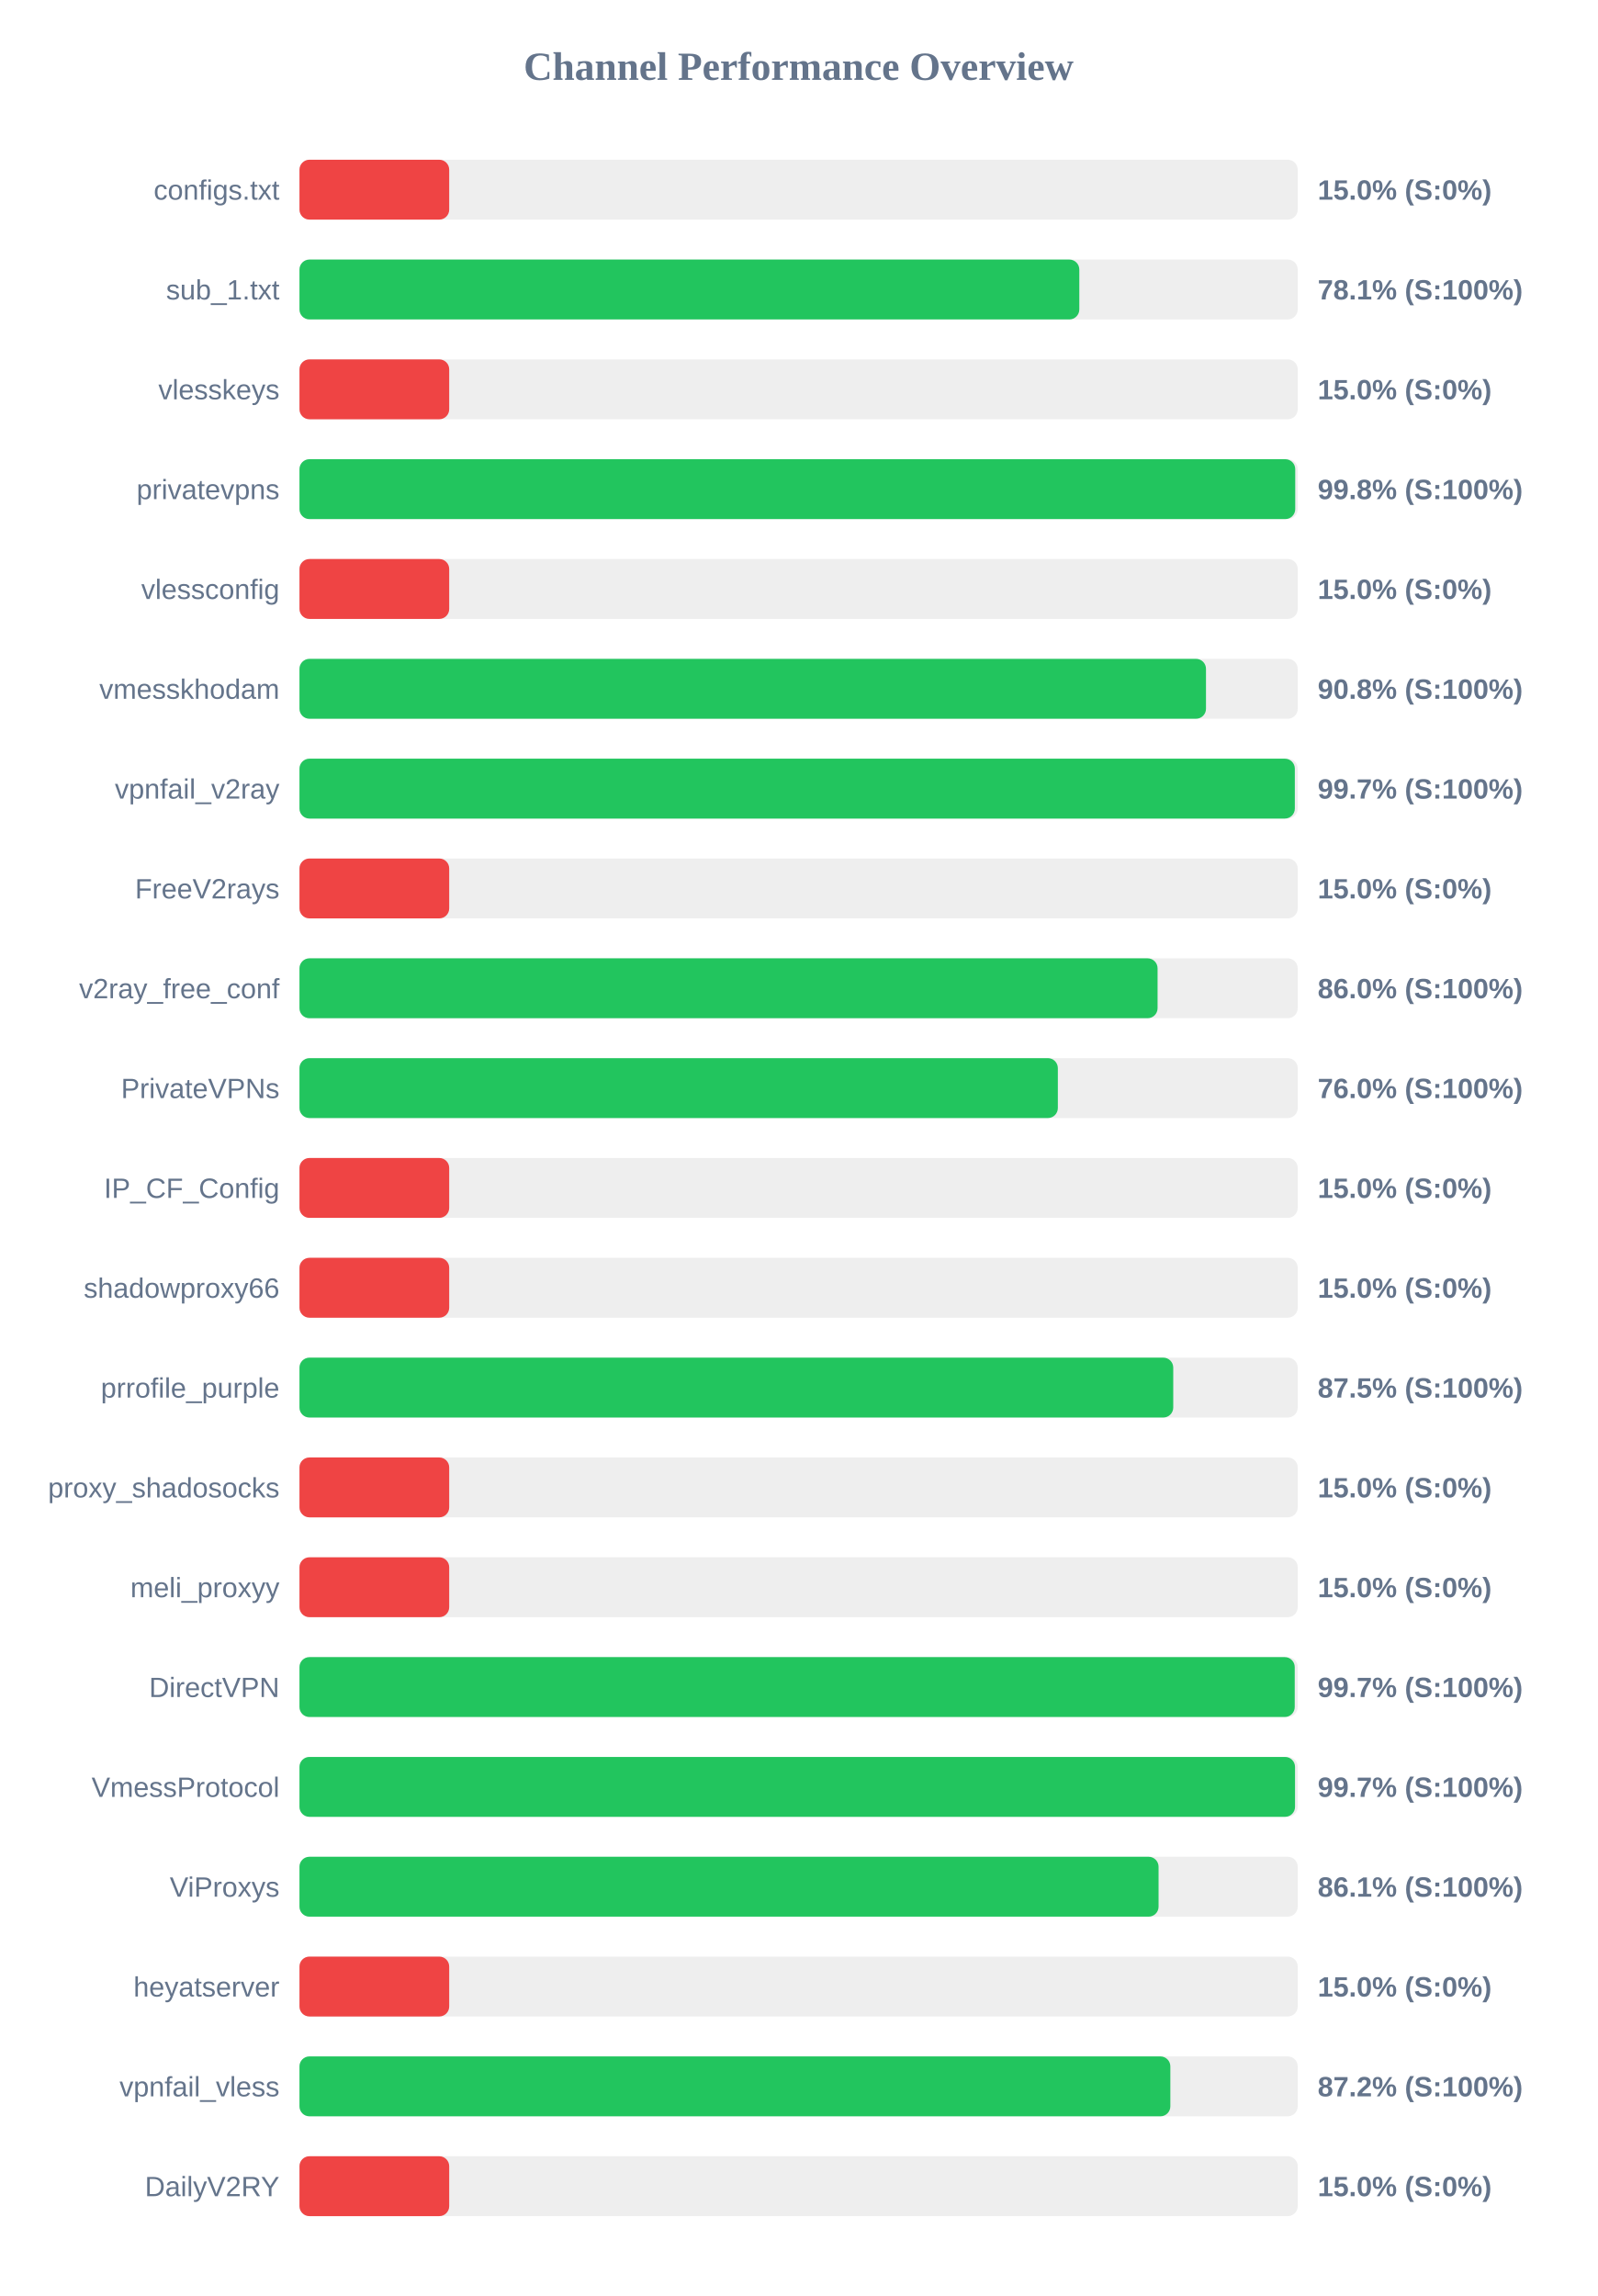
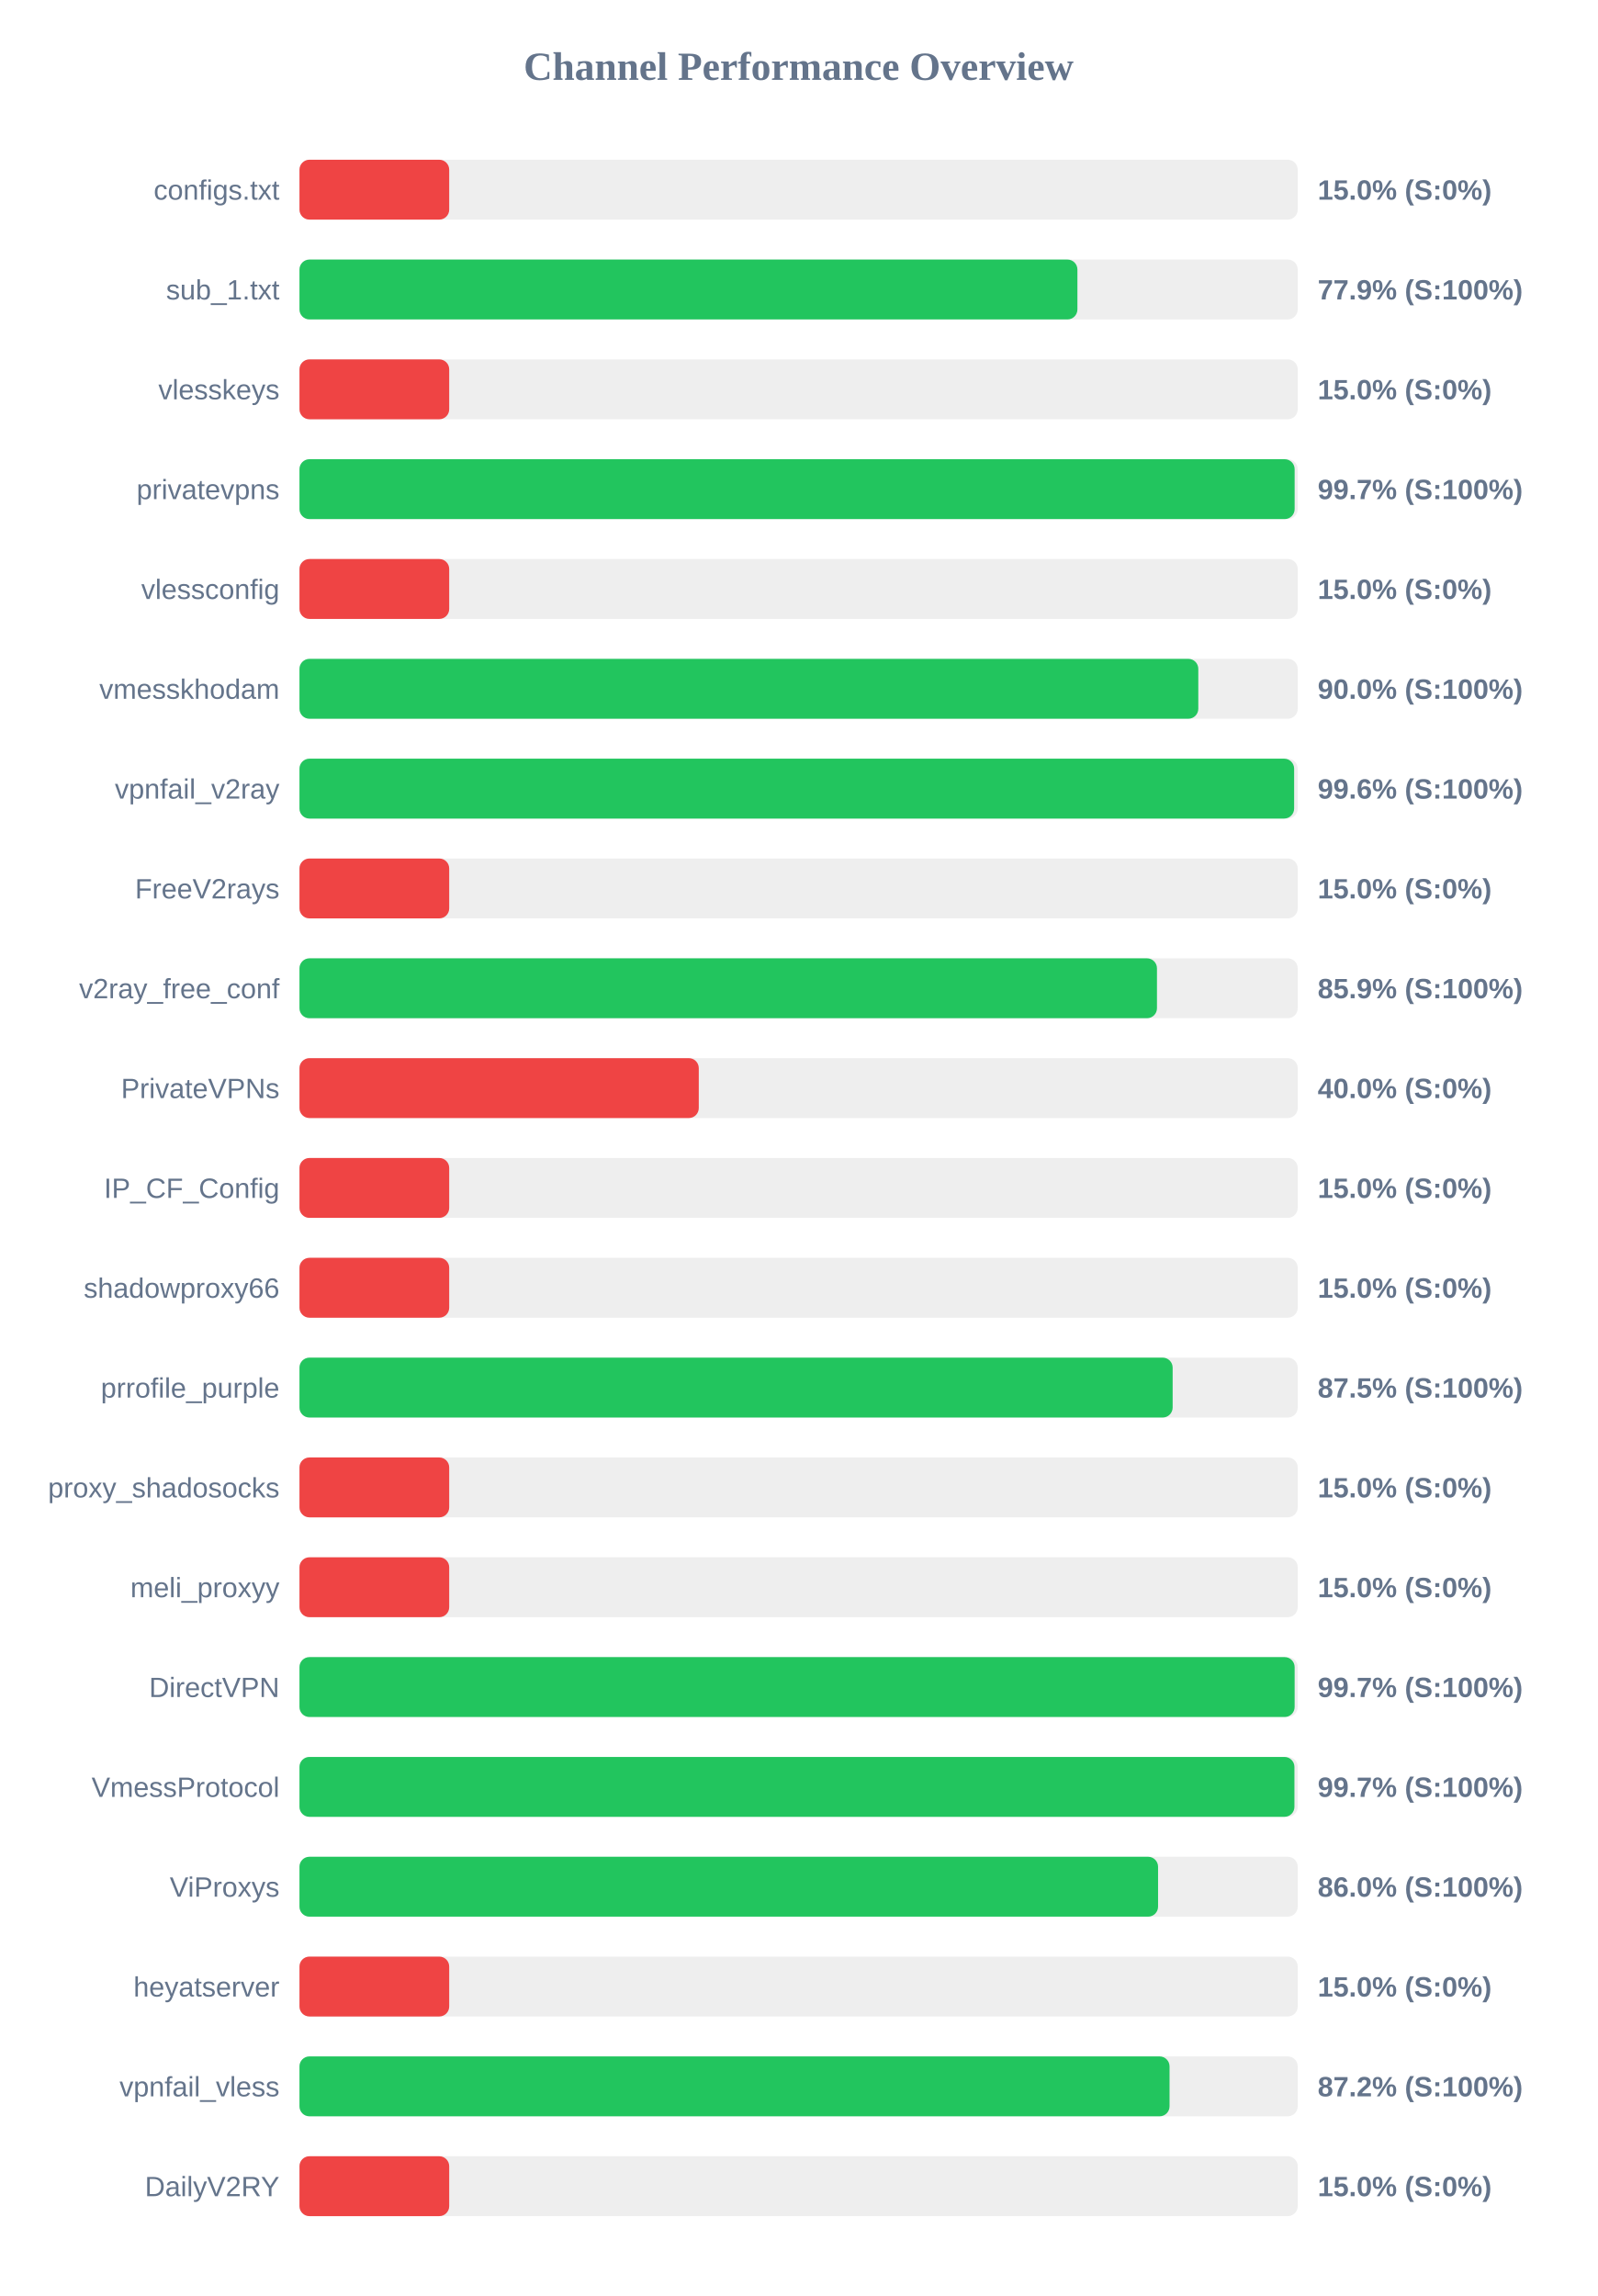
<svg xmlns="http://www.w3.org/2000/svg" width="800" height="1150" version="1.1">
  <style>
        .row { font: 14px Arial; fill: #64748b; }
        .score { font: bold 14px Arial; fill: #64748b; }
    </style>
  <text x="400" y="40" text-anchor="middle" font-size="20px" font-weight="bold" fill="#64748b">Channel Performance Overview</text>
  <rect x="150" y="80" width="500" height="30" fill="#eee" rx="5" />
  <rect x="150" y="80" width="75.0" height="30" fill="#ef4444" rx="5" />
  <text x="140" y="100" text-anchor="end" class="row">configs.txt</text>
  <text x="660" y="100" text-anchor="start" class="score">15.0% (S:0%)</text>
  <rect x="150" y="130" width="500" height="30" fill="#eee" rx="5" />
-   <rect x="150" y="130" width="390.6" height="30" fill="#22c55e" rx="5" />
+   <rect x="150" y="130" width="389.65" height="30" fill="#22c55e" rx="5" />
  <text x="140" y="150" text-anchor="end" class="row">sub_1.txt</text>
-   <text x="660" y="150" text-anchor="start" class="score">78.1% (S:100%)</text>
+   <text x="660" y="150" text-anchor="start" class="score">77.9% (S:100%)</text>
  <rect x="150" y="180" width="500" height="30" fill="#eee" rx="5" />
  <rect x="150" y="180" width="75.0" height="30" fill="#ef4444" rx="5" />
  <text x="140" y="200" text-anchor="end" class="row">vlesskeys</text>
  <text x="660" y="200" text-anchor="start" class="score">15.0% (S:0%)</text>
  <rect x="150" y="230" width="500" height="30" fill="#eee" rx="5" />
-   <rect x="150" y="230" width="498.75" height="30" fill="#22c55e" rx="5" />
+   <rect x="150" y="230" width="498.45" height="30" fill="#22c55e" rx="5" />
  <text x="140" y="250" text-anchor="end" class="row">privatevpns</text>
-   <text x="660" y="250" text-anchor="start" class="score">99.8% (S:100%)</text>
+   <text x="660" y="250" text-anchor="start" class="score">99.7% (S:100%)</text>
  <rect x="150" y="280" width="500" height="30" fill="#eee" rx="5" />
  <rect x="150" y="280" width="75.0" height="30" fill="#ef4444" rx="5" />
  <text x="140" y="300" text-anchor="end" class="row">vlessconfig</text>
  <text x="660" y="300" text-anchor="start" class="score">15.0% (S:0%)</text>
  <rect x="150" y="330" width="500" height="30" fill="#eee" rx="5" />
-   <rect x="150" y="330" width="454.05" height="30" fill="#22c55e" rx="5" />
+   <rect x="150" y="330" width="450.2" height="30" fill="#22c55e" rx="5" />
  <text x="140" y="350" text-anchor="end" class="row">vmesskhodam</text>
-   <text x="660" y="350" text-anchor="start" class="score">90.8% (S:100%)</text>
+   <text x="660" y="350" text-anchor="start" class="score">90.0% (S:100%)</text>
  <rect x="150" y="380" width="500" height="30" fill="#eee" rx="5" />
-   <rect x="150" y="380" width="498.55" height="30" fill="#22c55e" rx="5" />
+   <rect x="150" y="380" width="498.2" height="30" fill="#22c55e" rx="5" />
  <text x="140" y="400" text-anchor="end" class="row">vpnfail_v2ray</text>
-   <text x="660" y="400" text-anchor="start" class="score">99.7% (S:100%)</text>
+   <text x="660" y="400" text-anchor="start" class="score">99.6% (S:100%)</text>
  <rect x="150" y="430" width="500" height="30" fill="#eee" rx="5" />
  <rect x="150" y="430" width="75.0" height="30" fill="#ef4444" rx="5" />
  <text x="140" y="450" text-anchor="end" class="row">FreeV2rays</text>
  <text x="660" y="450" text-anchor="start" class="score">15.0% (S:0%)</text>
  <rect x="150" y="480" width="500" height="30" fill="#eee" rx="5" />
-   <rect x="150" y="480" width="429.8" height="30" fill="#22c55e" rx="5" />
+   <rect x="150" y="480" width="429.5" height="30" fill="#22c55e" rx="5" />
  <text x="140" y="500" text-anchor="end" class="row">v2ray_free_conf</text>
-   <text x="660" y="500" text-anchor="start" class="score">86.0% (S:100%)</text>
+   <text x="660" y="500" text-anchor="start" class="score">85.9% (S:100%)</text>
  <rect x="150" y="530" width="500" height="30" fill="#eee" rx="5" />
-   <rect x="150" y="530" width="379.85" height="30" fill="#22c55e" rx="5" />
+   <rect x="150" y="530" width="200.0" height="30" fill="#ef4444" rx="5" />
  <text x="140" y="550" text-anchor="end" class="row">PrivateVPNs</text>
-   <text x="660" y="550" text-anchor="start" class="score">76.0% (S:100%)</text>
+   <text x="660" y="550" text-anchor="start" class="score">40.0% (S:0%)</text>
  <rect x="150" y="580" width="500" height="30" fill="#eee" rx="5" />
  <rect x="150" y="580" width="75.0" height="30" fill="#ef4444" rx="5" />
  <text x="140" y="600" text-anchor="end" class="row">IP_CF_Config</text>
  <text x="660" y="600" text-anchor="start" class="score">15.0% (S:0%)</text>
  <rect x="150" y="630" width="500" height="30" fill="#eee" rx="5" />
  <rect x="150" y="630" width="75.0" height="30" fill="#ef4444" rx="5" />
  <text x="140" y="650" text-anchor="end" class="row">shadowproxy66</text>
  <text x="660" y="650" text-anchor="start" class="score">15.0% (S:0%)</text>
  <rect x="150" y="680" width="500" height="30" fill="#eee" rx="5" />
-   <rect x="150" y="680" width="437.65" height="30" fill="#22c55e" rx="5" />
+   <rect x="150" y="680" width="437.35" height="30" fill="#22c55e" rx="5" />
  <text x="140" y="700" text-anchor="end" class="row">prrofile_purple</text>
  <text x="660" y="700" text-anchor="start" class="score">87.5% (S:100%)</text>
  <rect x="150" y="730" width="500" height="30" fill="#eee" rx="5" />
  <rect x="150" y="730" width="75.0" height="30" fill="#ef4444" rx="5" />
  <text x="140" y="750" text-anchor="end" class="row">proxy_shadosocks</text>
  <text x="660" y="750" text-anchor="start" class="score">15.0% (S:0%)</text>
  <rect x="150" y="780" width="500" height="30" fill="#eee" rx="5" />
  <rect x="150" y="780" width="75.0" height="30" fill="#ef4444" rx="5" />
  <text x="140" y="800" text-anchor="end" class="row">meli_proxyy</text>
  <text x="660" y="800" text-anchor="start" class="score">15.0% (S:0%)</text>
  <rect x="150" y="830" width="500" height="30" fill="#eee" rx="5" />
-   <rect x="150" y="830" width="498.5" height="30" fill="#22c55e" rx="5" />
+   <rect x="150" y="830" width="498.45" height="30" fill="#22c55e" rx="5" />
  <text x="140" y="850" text-anchor="end" class="row">DirectVPN</text>
  <text x="660" y="850" text-anchor="start" class="score">99.7% (S:100%)</text>
  <rect x="150" y="880" width="500" height="30" fill="#eee" rx="5" />
-   <rect x="150" y="880" width="498.65" height="30" fill="#22c55e" rx="5" />
+   <rect x="150" y="880" width="498.35" height="30" fill="#22c55e" rx="5" />
  <text x="140" y="900" text-anchor="end" class="row">VmessProtocol</text>
  <text x="660" y="900" text-anchor="start" class="score">99.7% (S:100%)</text>
  <rect x="150" y="930" width="500" height="30" fill="#eee" rx="5" />
-   <rect x="150" y="930" width="430.3" height="30" fill="#22c55e" rx="5" />
+   <rect x="150" y="930" width="430.05" height="30" fill="#22c55e" rx="5" />
  <text x="140" y="950" text-anchor="end" class="row">ViProxys</text>
-   <text x="660" y="950" text-anchor="start" class="score">86.1% (S:100%)</text>
+   <text x="660" y="950" text-anchor="start" class="score">86.0% (S:100%)</text>
  <rect x="150" y="980" width="500" height="30" fill="#eee" rx="5" />
  <rect x="150" y="980" width="75.0" height="30" fill="#ef4444" rx="5" />
  <text x="140" y="1000" text-anchor="end" class="row">heyatserver</text>
  <text x="660" y="1000" text-anchor="start" class="score">15.0% (S:0%)</text>
  <rect x="150" y="1030" width="500" height="30" fill="#eee" rx="5" />
-   <rect x="150" y="1030" width="436.2" height="30" fill="#22c55e" rx="5" />
+   <rect x="150" y="1030" width="435.8" height="30" fill="#22c55e" rx="5" />
  <text x="140" y="1050" text-anchor="end" class="row">vpnfail_vless</text>
  <text x="660" y="1050" text-anchor="start" class="score">87.2% (S:100%)</text>
  <rect x="150" y="1080" width="500" height="30" fill="#eee" rx="5" />
  <rect x="150" y="1080" width="75.0" height="30" fill="#ef4444" rx="5" />
  <text x="140" y="1100" text-anchor="end" class="row">DailyV2RY</text>
  <text x="660" y="1100" text-anchor="start" class="score">15.0% (S:0%)</text>
</svg>
